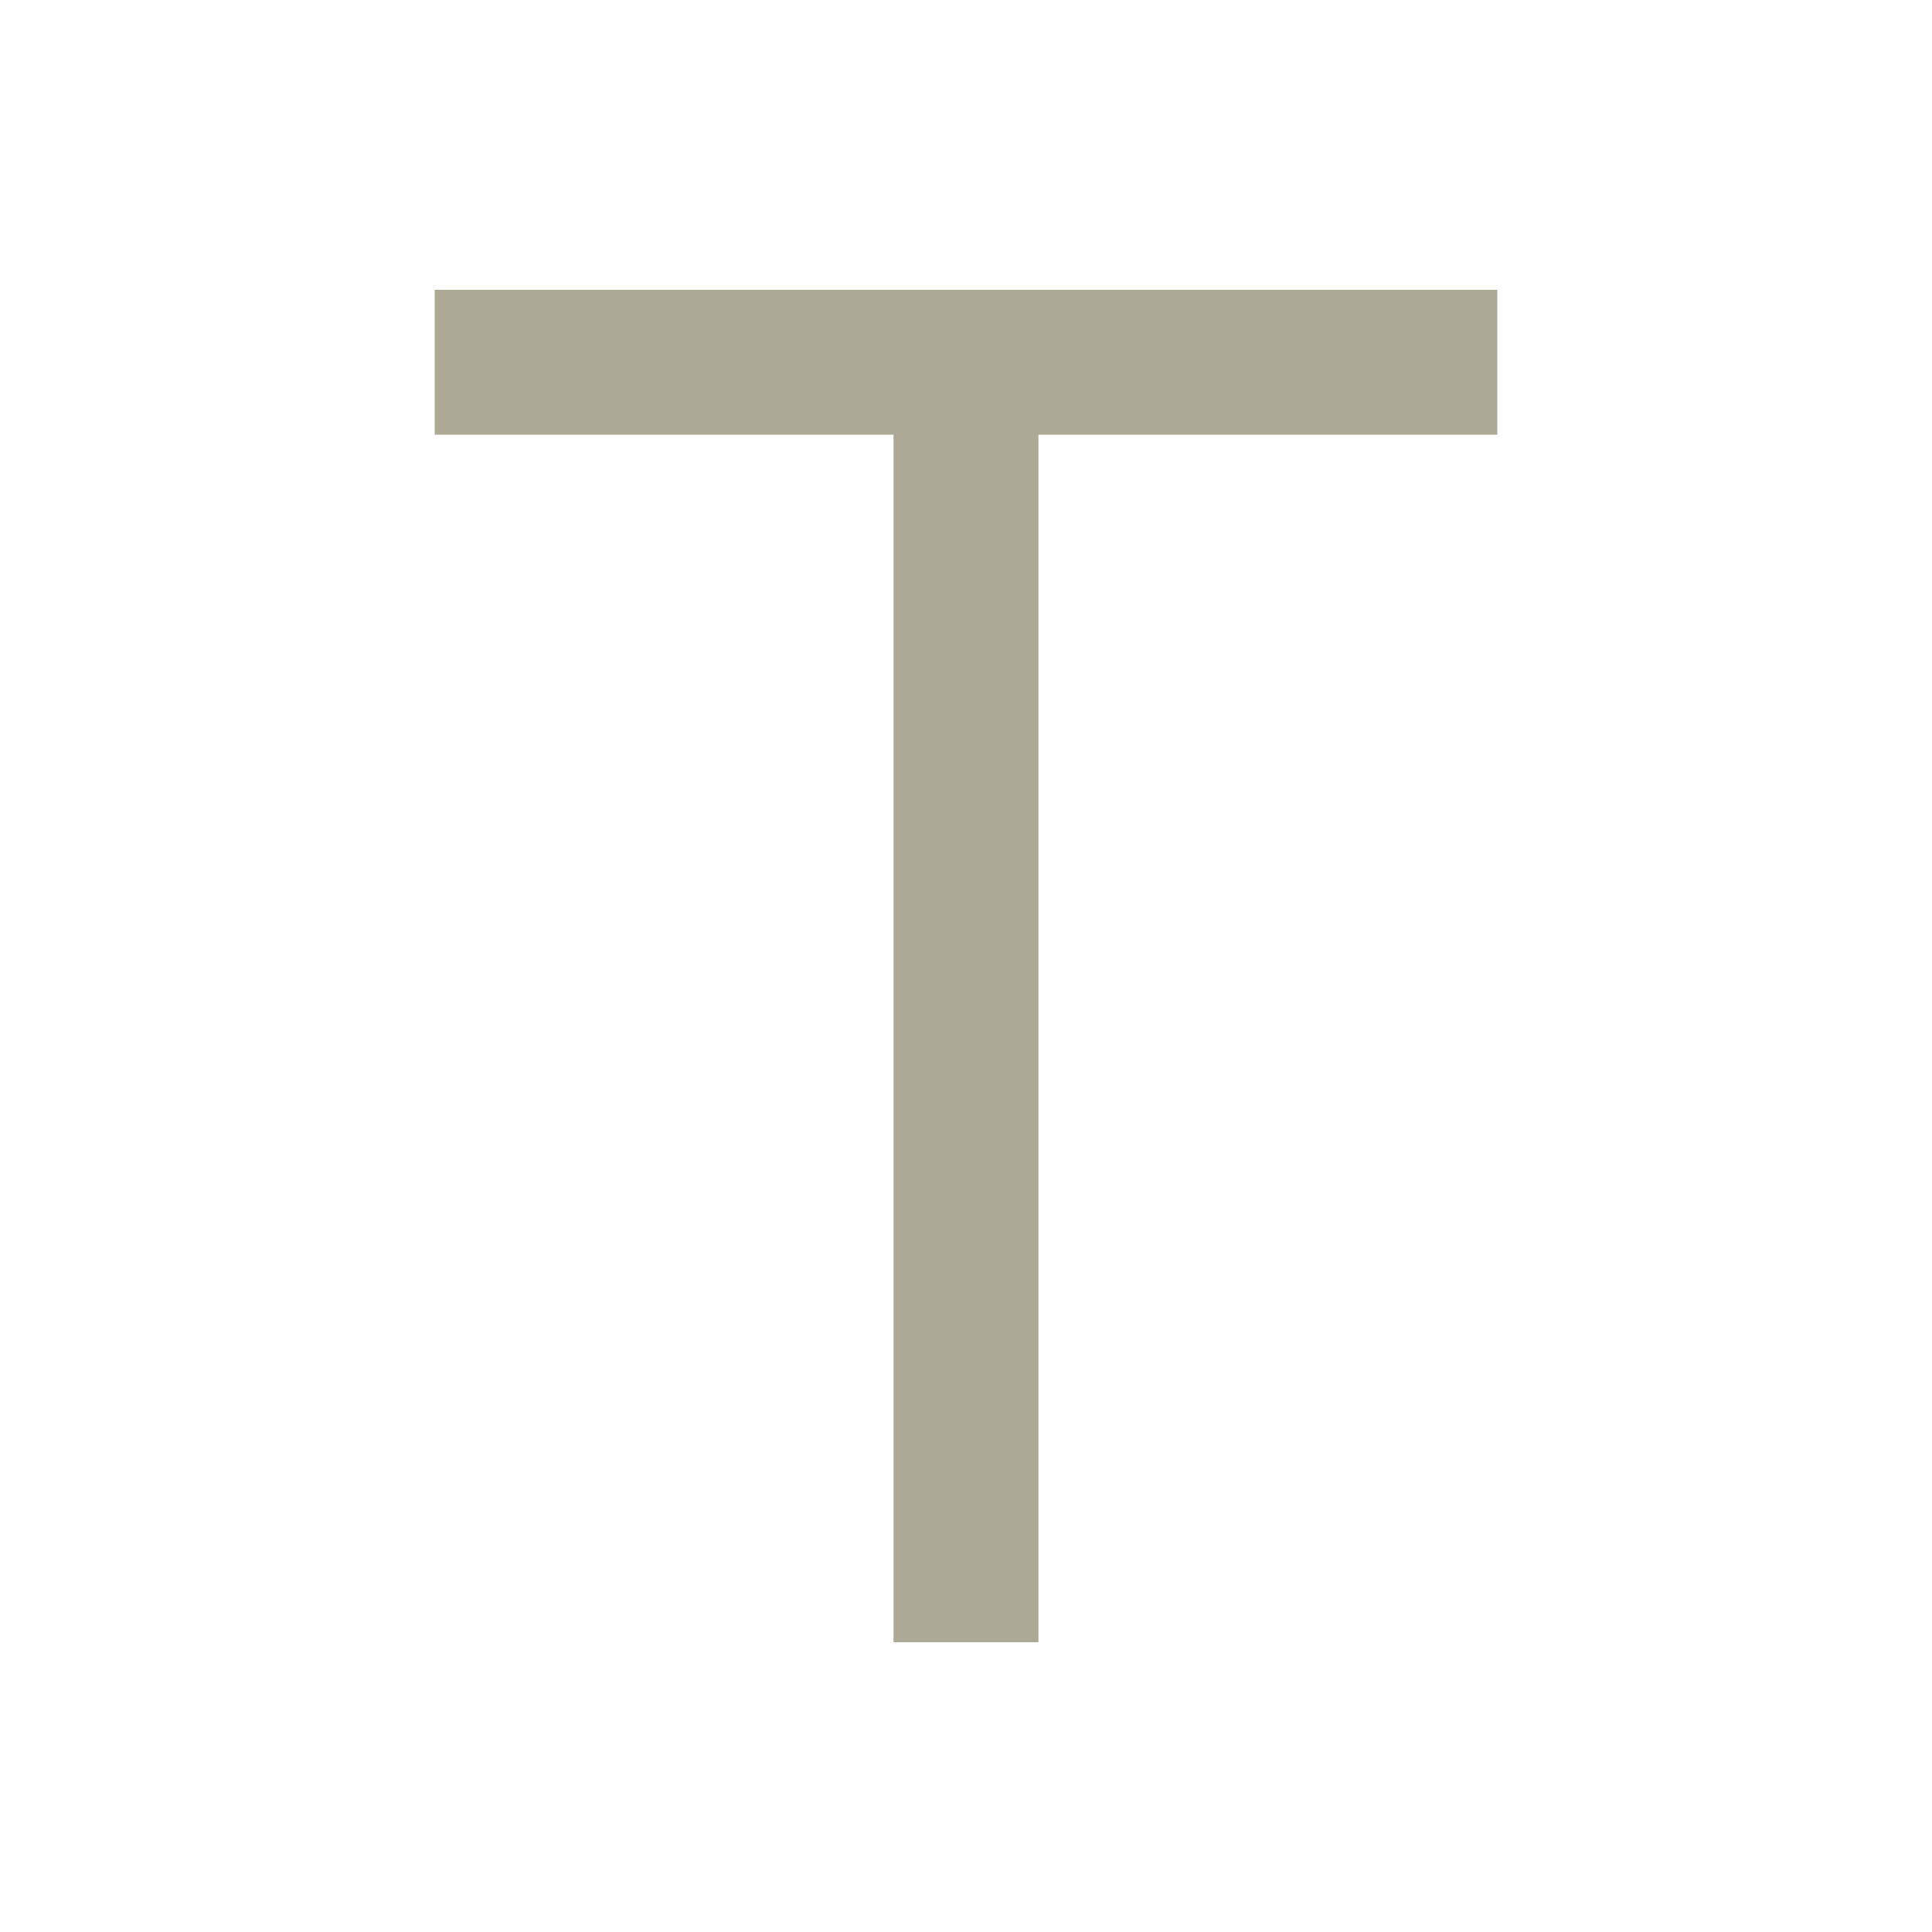
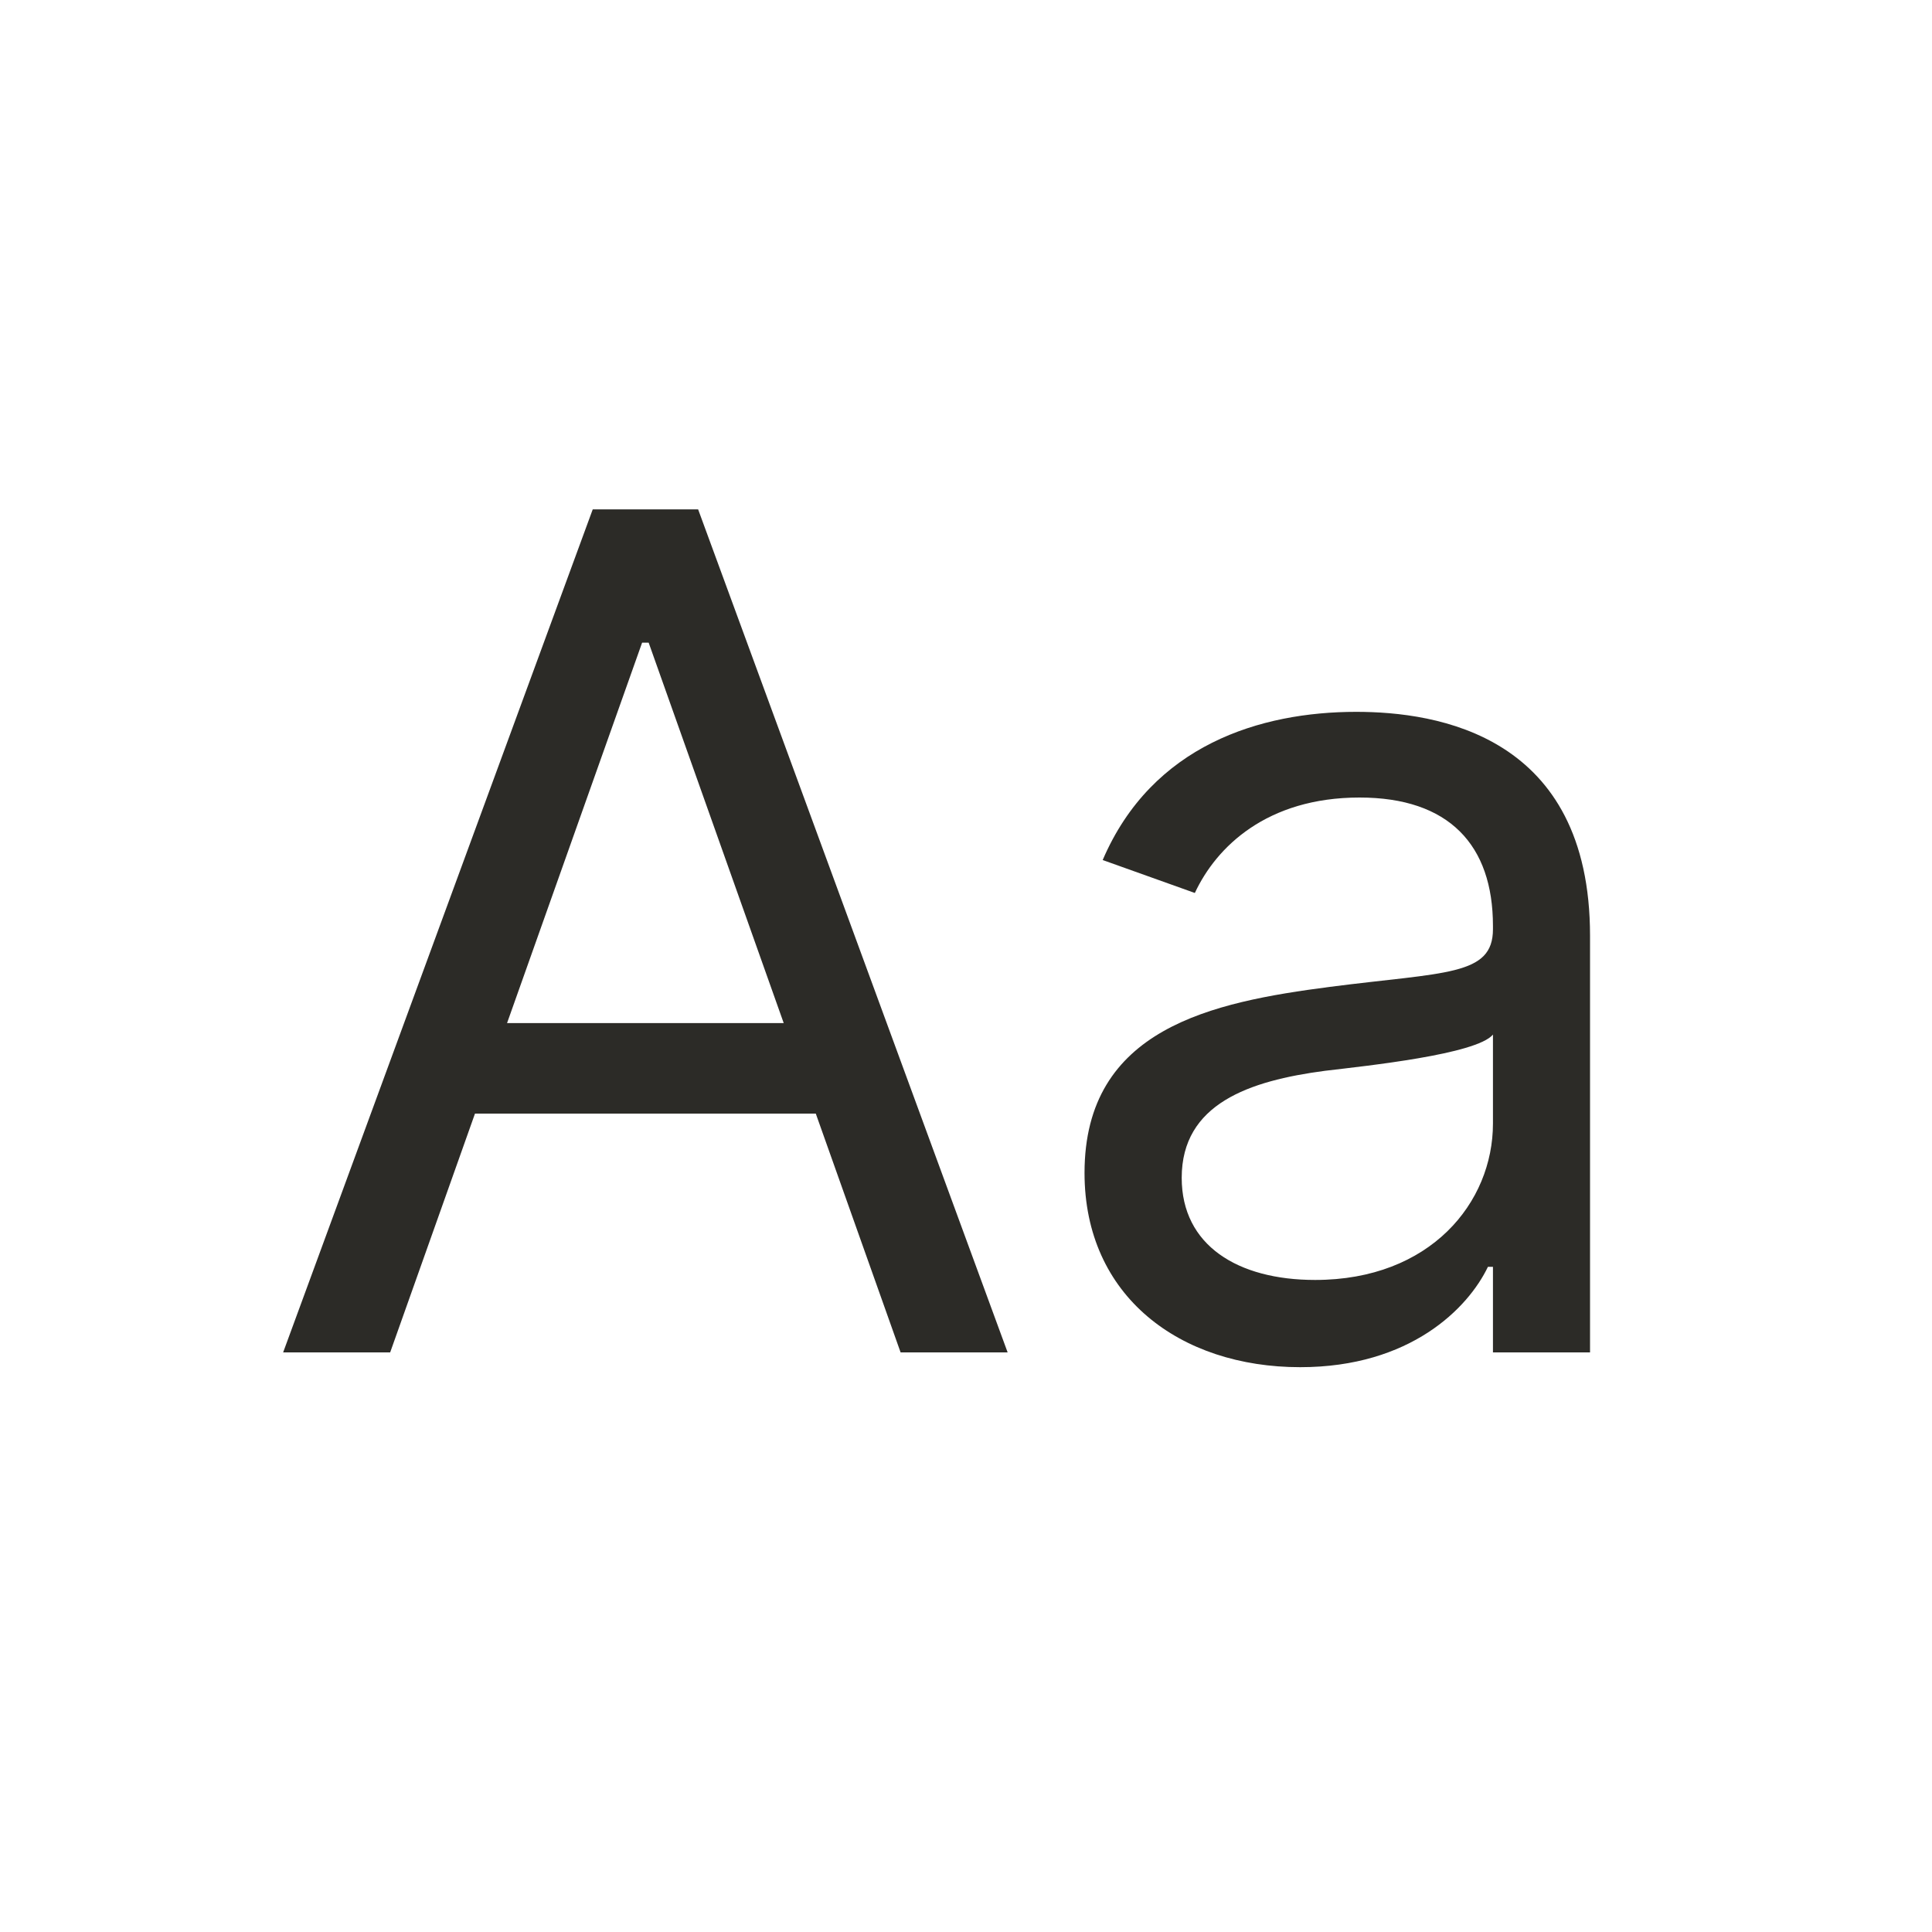
<svg xmlns="http://www.w3.org/2000/svg" width="20" height="20" viewBox="0 0 20 20" fill="none">
-   <rect x="9.25" y="3" width="1.5" height="14" fill="#ACA996" />
-   <rect x="4.5" y="4.5" width="1.5" height="11" transform="rotate(-90 4.5 4.5)" fill="#ACA996" />
+   <path d="M4.039 14L4.917 11.528H8.445L9.323 14H10.431L7.227 5.273H6.136L2.931 14H4.039ZM5.249 10.591L6.647 6.653H6.715L8.113 10.591H5.249Z" fill="#2C2B27" />
+   <path d="M13.46 14.153C14.602 14.153 15.199 13.54 15.403 13.114H15.455V14H16.46V9.687C16.46 7.608 14.875 7.369 14.04 7.369C13.051 7.369 11.926 7.71 11.415 8.903L12.369 9.244C12.591 8.767 13.115 8.256 14.074 8.256C14.999 8.256 15.455 8.746 15.455 9.585V9.619C15.455 10.105 14.96 10.062 13.767 10.216C12.553 10.374 11.227 10.642 11.227 12.142C11.227 13.42 12.216 14.153 13.46 14.153ZM13.614 13.25C12.813 13.25 12.233 12.892 12.233 12.193C12.233 11.426 12.932 11.188 13.716 11.085C14.142 11.034 15.284 10.915 15.455 10.71V11.631C15.455 12.449 14.807 13.25 13.614 13.25Z" fill="#2C2B27" />
</svg>
